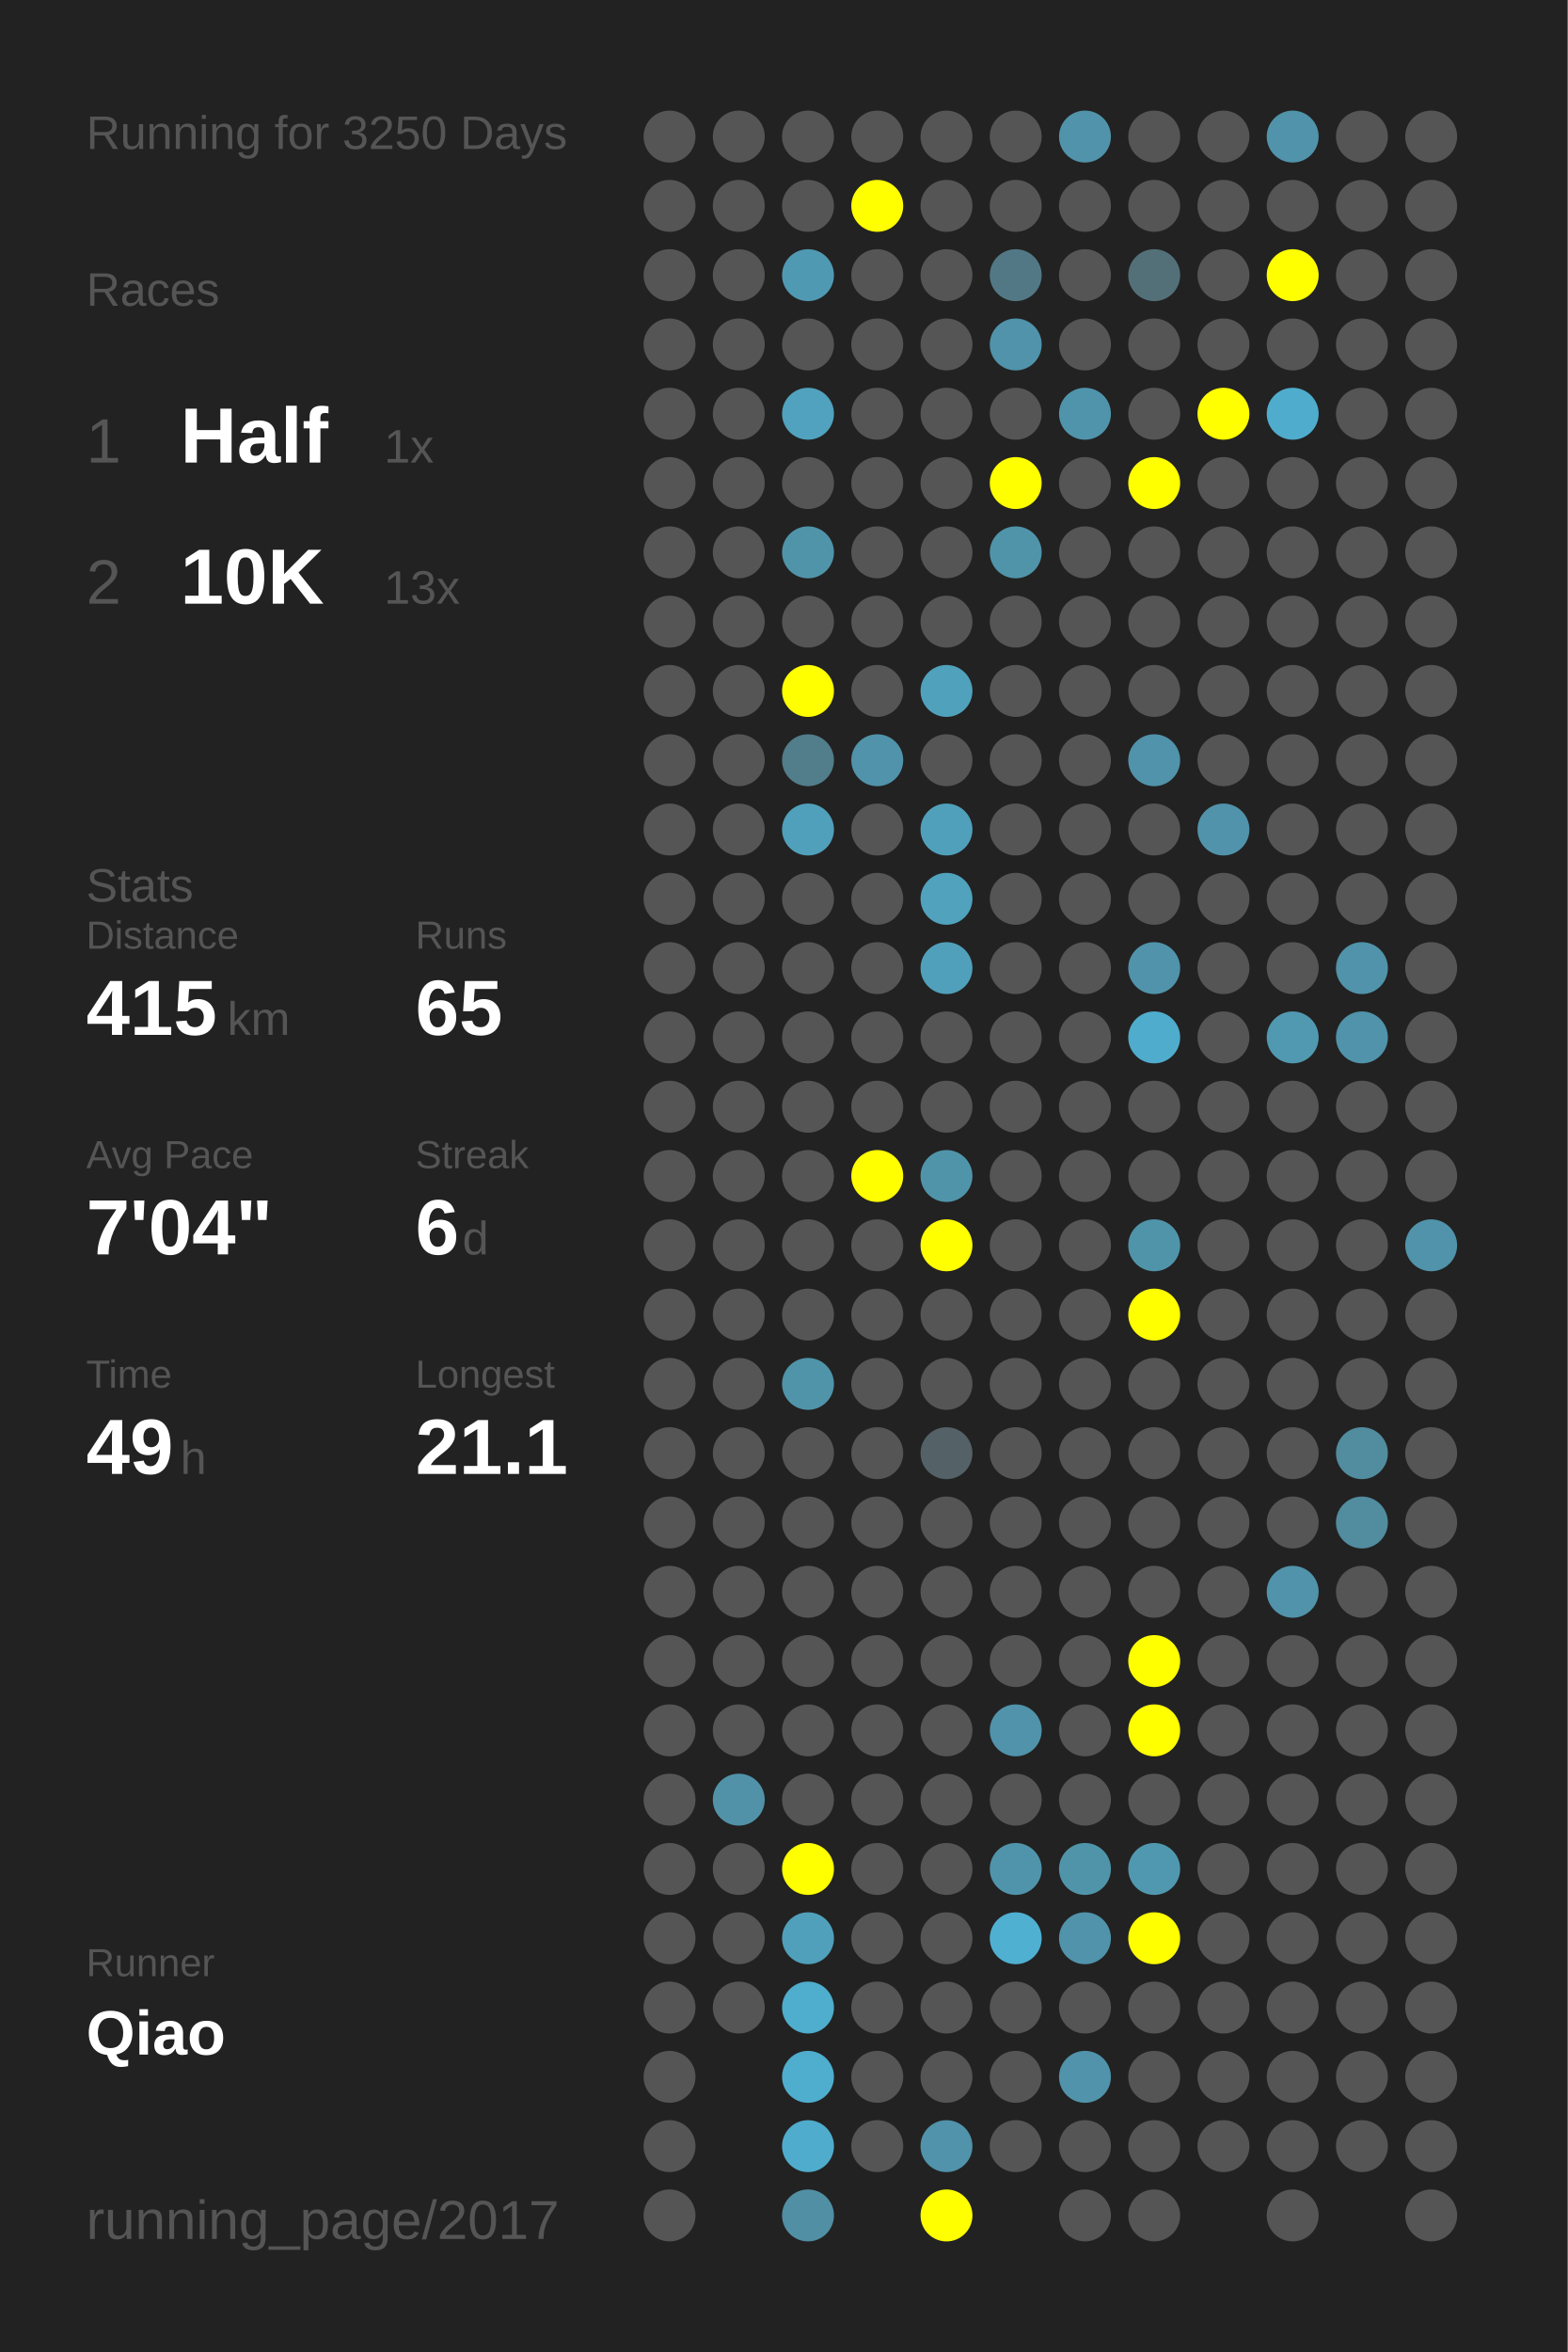
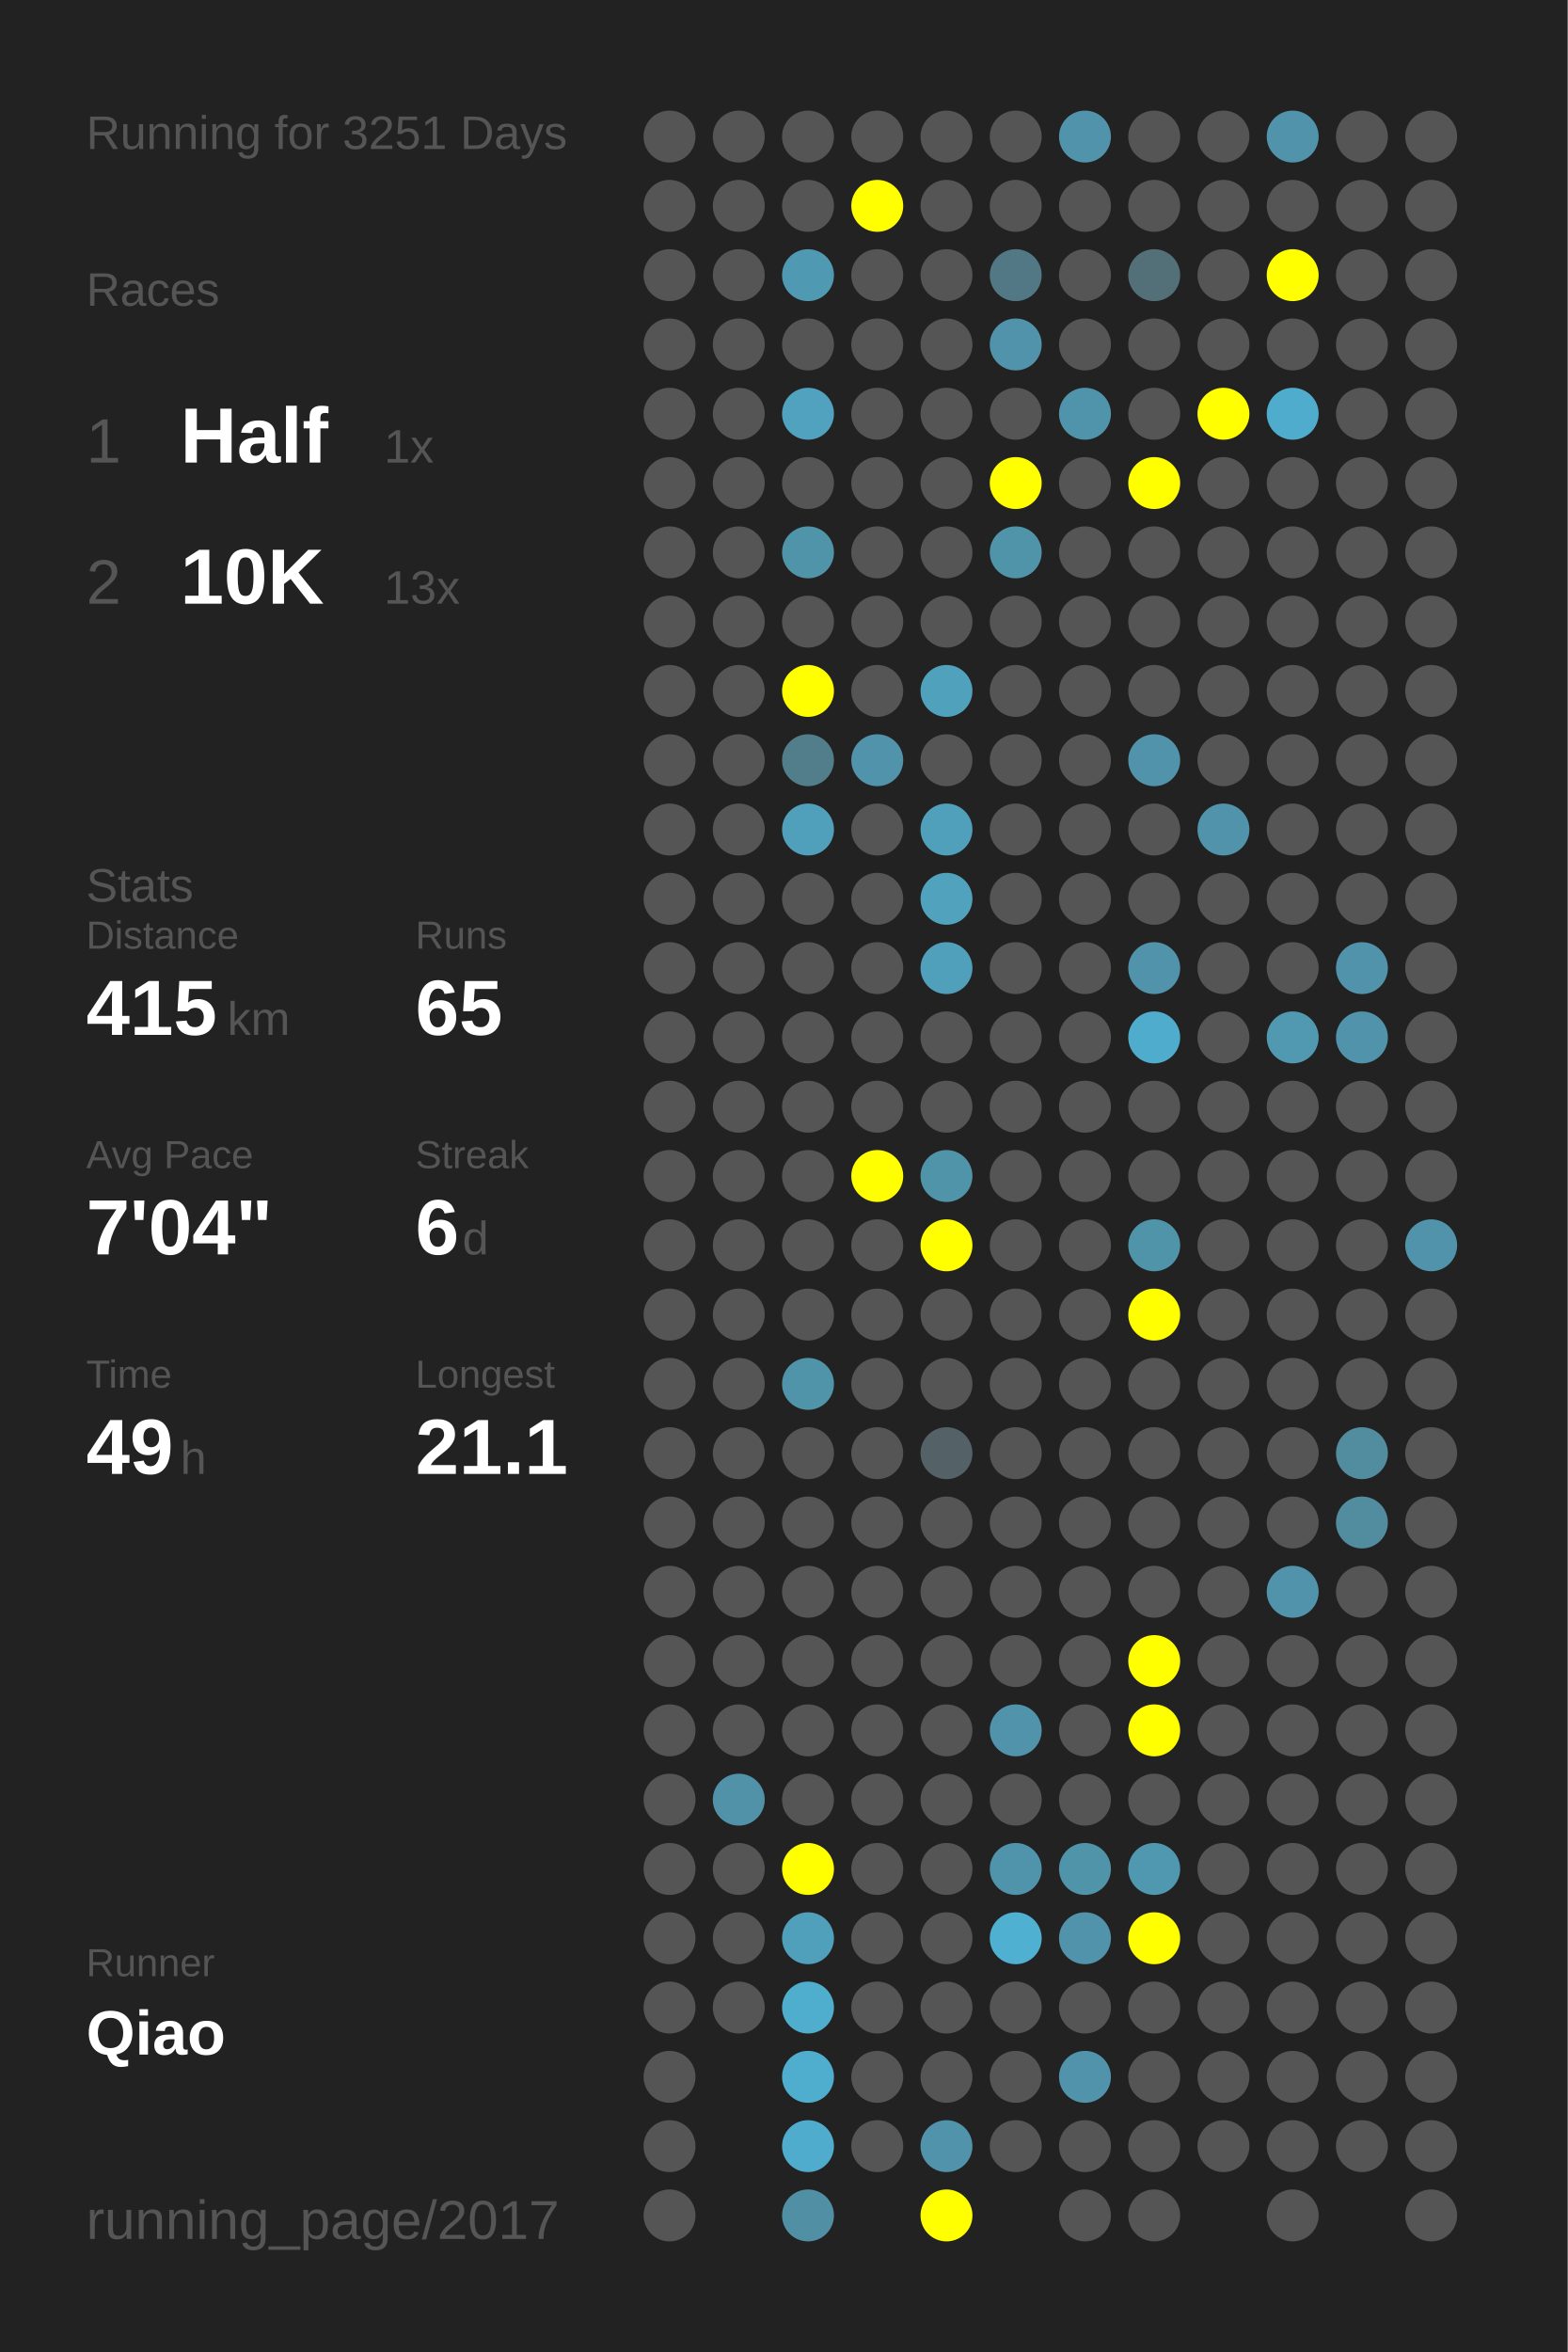
<svg xmlns="http://www.w3.org/2000/svg" baseProfile="full" height="300mm" version="1.1" viewBox="0,0,200,300" width="200mm">
  <defs />
  <rect fill="#222222" height="300" width="200" x="0" y="0" />
-   <text fill="#555555" style="font-size:6px; font-family:Arial;" x="11" y="19">Running for 3250 Days</text>
+   <text fill="#555555" style="font-size:6px; font-family:Arial;" x="11" y="19">Running for 3251 Days</text>
  <text fill="#555555" style="font-size:6px; font-family:Arial;" x="11" y="39">Races</text>
  <text fill="#555555" style="font-size:8px; font-family:Arial;" x="11" y="59">1</text>
  <text fill="#FFFFFF" style="font-size:10px; font-family:Arial; font-weight:bold;" x="23" y="59">Half</text>
  <text fill="#555555" style="font-size:6px; font-family:Arial;" x="49" y="59">1x</text>
  <text fill="#555555" style="font-size:8px; font-family:Arial;" x="11" y="77">2</text>
  <text fill="#FFFFFF" style="font-size:10px; font-family:Arial; font-weight:bold;" x="23" y="77">10K</text>
  <text fill="#555555" style="font-size:6px; font-family:Arial;" x="49" y="77">13x</text>
  <text fill="#555555" style="font-size:6px; font-family:Arial;" x="11" y="115">Stats</text>
  <text fill="#555555" style="font-size:5px; font-family:Arial;" x="11" y="121">Distance</text>
  <text fill="#FFFFFF" style="font-size:10px; font-family:Arial; font-weight:bold;" x="11" y="132">415</text>
  <text fill="#555555" style="font-size:6px; font-family:Arial;" x="29" y="132">km</text>
  <text fill="#555555" style="font-size:5px; font-family:Arial;" x="53" y="121">Runs</text>
  <text fill="#FFFFFF" style="font-size:10px; font-family:Arial; font-weight:bold;" x="53" y="132">65</text>
  <text fill="#555555" style="font-size:5px; font-family:Arial;" x="11" y="149">Avg Pace</text>
  <text fill="#FFFFFF" style="font-size:10px; font-family:Arial; font-weight:bold;" x="11" y="160">7'04"</text>
  <text fill="#555555" style="font-size:5px; font-family:Arial;" x="53" y="149">Streak</text>
  <text fill="#FFFFFF" style="font-size:10px; font-family:Arial; font-weight:bold;" x="53" y="160">6</text>
  <text fill="#555555" style="font-size:6px; font-family:Arial;" x="59" y="160">d</text>
  <text fill="#555555" style="font-size:5px; font-family:Arial;" x="11" y="177">Time</text>
  <text fill="#FFFFFF" style="font-size:10px; font-family:Arial; font-weight:bold;" x="11" y="188">49</text>
  <text fill="#555555" style="font-size:6px; font-family:Arial;" x="23" y="188">h</text>
  <text fill="#555555" style="font-size:5px; font-family:Arial;" x="53" y="177">Longest</text>
  <text fill="#FFFFFF" style="font-size:10px; font-family:Arial; font-weight:bold;" x="53" y="188">21.1</text>
  <text fill="#555555" style="font-size:5px; font-family:Arial;" x="11" y="252.065">Runner</text>
  <text fill="#FFFFFF" style="font-size:8px; font-family:Arial; font-weight:bold;" x="11" y="262.065">Qiao</text>
  <text fill="#555555" style="font-size:7px; font-family:Arial;" x="11" y="285.581">running_page/2017</text>
  <circle cx="85.417" cy="17.419" fill="#555555" r="3.312" />
  <circle cx="85.417" cy="26.258" fill="#555555" r="3.312" />
  <circle cx="85.417" cy="35.097" fill="#555555" r="3.312" />
  <circle cx="85.417" cy="43.935" fill="#555555" r="3.312" />
  <circle cx="85.417" cy="52.774" fill="#555555" r="3.312" />
  <circle cx="85.417" cy="61.613" fill="#555555" r="3.312" />
  <circle cx="85.417" cy="70.452" fill="#555555" r="3.312" />
  <circle cx="85.417" cy="79.29" fill="#555555" r="3.312" />
  <circle cx="85.417" cy="88.129" fill="#555555" r="3.312" />
  <circle cx="85.417" cy="96.968" fill="#555555" r="3.312" />
  <circle cx="85.417" cy="105.806" fill="#555555" r="3.312" />
  <circle cx="85.417" cy="114.645" fill="#555555" r="3.312" />
  <circle cx="85.417" cy="123.484" fill="#555555" r="3.312" />
  <circle cx="85.417" cy="132.323" fill="#555555" r="3.312" />
  <circle cx="85.417" cy="141.161" fill="#555555" r="3.312" />
  <circle cx="85.417" cy="150" fill="#555555" r="3.312" />
  <circle cx="85.417" cy="158.839" fill="#555555" r="3.312" />
  <circle cx="85.417" cy="167.677" fill="#555555" r="3.312" />
  <circle cx="85.417" cy="176.516" fill="#555555" r="3.312" />
  <circle cx="85.417" cy="185.355" fill="#555555" r="3.312" />
  <circle cx="85.417" cy="194.194" fill="#555555" r="3.312" />
  <circle cx="85.417" cy="203.032" fill="#555555" r="3.312" />
  <circle cx="85.417" cy="211.871" fill="#555555" r="3.312" />
  <circle cx="85.417" cy="220.71" fill="#555555" r="3.312" />
  <circle cx="85.417" cy="229.548" fill="#555555" r="3.312" />
  <circle cx="85.417" cy="238.387" fill="#555555" r="3.312" />
  <circle cx="85.417" cy="247.226" fill="#555555" r="3.312" />
  <circle cx="85.417" cy="256.065" fill="#555555" r="3.312" />
  <circle cx="85.417" cy="264.903" fill="#555555" r="3.312" />
  <circle cx="85.417" cy="273.742" fill="#555555" r="3.312" />
  <circle cx="85.417" cy="282.581" fill="#555555" r="3.312" />
  <circle cx="94.25" cy="17.419" fill="#555555" r="3.312" />
  <circle cx="94.25" cy="26.258" fill="#555555" r="3.312" />
  <circle cx="94.25" cy="35.097" fill="#555555" r="3.312" />
  <circle cx="94.25" cy="43.935" fill="#555555" r="3.312" />
  <circle cx="94.25" cy="52.774" fill="#555555" r="3.312" />
  <circle cx="94.25" cy="61.613" fill="#555555" r="3.312" />
  <circle cx="94.25" cy="70.452" fill="#555555" r="3.312" />
  <circle cx="94.25" cy="79.29" fill="#555555" r="3.312" />
  <circle cx="94.25" cy="88.129" fill="#555555" r="3.312" />
  <circle cx="94.25" cy="96.968" fill="#555555" r="3.312" />
  <circle cx="94.25" cy="105.806" fill="#555555" r="3.312" />
  <circle cx="94.25" cy="114.645" fill="#555555" r="3.312" />
  <circle cx="94.25" cy="123.484" fill="#555555" r="3.312" />
  <circle cx="94.25" cy="132.323" fill="#555555" r="3.312" />
  <circle cx="94.25" cy="141.161" fill="#555555" r="3.312" />
  <circle cx="94.25" cy="150" fill="#555555" r="3.312" />
  <circle cx="94.25" cy="158.839" fill="#555555" r="3.312" />
  <circle cx="94.25" cy="167.677" fill="#555555" r="3.312" />
  <circle cx="94.25" cy="176.516" fill="#555555" r="3.312" />
  <circle cx="94.25" cy="185.355" fill="#555555" r="3.312" />
  <circle cx="94.25" cy="194.194" fill="#555555" r="3.312" />
  <circle cx="94.25" cy="203.032" fill="#555555" r="3.312" />
  <circle cx="94.25" cy="211.871" fill="#555555" r="3.312" />
  <circle cx="94.25" cy="220.71" fill="#555555" r="3.312" />
  <circle cx="94.25" cy="229.548" fill="#5192a8" r="3.312" />
  <circle cx="94.25" cy="238.387" fill="#555555" r="3.312" />
  <circle cx="94.25" cy="247.226" fill="#555555" r="3.312" />
  <circle cx="94.25" cy="256.065" fill="#555555" r="3.312" />
  <circle cx="103.083" cy="17.419" fill="#555555" r="3.312" />
  <circle cx="103.083" cy="26.258" fill="#555555" r="3.312" />
  <circle cx="103.083" cy="35.097" fill="#5099b2" r="3.312" />
  <circle cx="103.083" cy="43.935" fill="#555555" r="3.312" />
  <circle cx="103.083" cy="52.774" fill="#50a2be" r="3.312" />
  <circle cx="103.083" cy="61.613" fill="#555555" r="3.312" />
  <circle cx="103.083" cy="70.452" fill="#5094aa" r="3.312" />
  <circle cx="103.083" cy="79.29" fill="#555555" r="3.312" />
  <circle cx="103.083" cy="88.129" fill="#FFFF00" r="3.312" />
  <circle cx="103.083" cy="96.968" fill="#527d8b" r="3.312" />
  <circle cx="103.083" cy="105.806" fill="#50a0bb" r="3.312" />
  <circle cx="103.083" cy="114.645" fill="#555555" r="3.312" />
  <circle cx="103.083" cy="123.484" fill="#555555" r="3.312" />
  <circle cx="103.083" cy="132.323" fill="#555555" r="3.312" />
  <circle cx="103.083" cy="141.161" fill="#555555" r="3.312" />
  <circle cx="103.083" cy="150" fill="#555555" r="3.312" />
  <circle cx="103.083" cy="158.839" fill="#555555" r="3.312" />
  <circle cx="103.083" cy="167.677" fill="#555555" r="3.312" />
  <circle cx="103.083" cy="176.516" fill="#5094aa" r="3.312" />
  <circle cx="103.083" cy="185.355" fill="#555555" r="3.312" />
  <circle cx="103.083" cy="194.194" fill="#555555" r="3.312" />
  <circle cx="103.083" cy="203.032" fill="#555555" r="3.312" />
  <circle cx="103.083" cy="211.871" fill="#555555" r="3.312" />
  <circle cx="103.083" cy="220.71" fill="#555555" r="3.312" />
  <circle cx="103.083" cy="229.548" fill="#555555" r="3.312" />
  <circle cx="103.083" cy="238.387" fill="#FFFF00" r="3.312" />
  <circle cx="103.083" cy="247.226" fill="#50a0bb" r="3.312" />
  <circle cx="103.083" cy="256.065" fill="#4fadcd" r="3.312" />
  <circle cx="103.083" cy="264.903" fill="#4fadcd" r="3.312" />
  <circle cx="103.083" cy="273.742" fill="#4faccc" r="3.312" />
  <circle cx="103.083" cy="282.581" fill="#518fa4" r="3.312" />
  <circle cx="111.917" cy="17.419" fill="#555555" r="3.312" />
  <circle cx="111.917" cy="26.258" fill="#FFFF00" r="3.312" />
  <circle cx="111.917" cy="35.097" fill="#555555" r="3.312" />
  <circle cx="111.917" cy="43.935" fill="#555555" r="3.312" />
  <circle cx="111.917" cy="52.774" fill="#555555" r="3.312" />
  <circle cx="111.917" cy="61.613" fill="#555555" r="3.312" />
  <circle cx="111.917" cy="70.452" fill="#555555" r="3.312" />
  <circle cx="111.917" cy="79.29" fill="#555555" r="3.312" />
  <circle cx="111.917" cy="88.129" fill="#555555" r="3.312" />
  <circle cx="111.917" cy="96.968" fill="#5093aa" r="3.312" />
  <circle cx="111.917" cy="105.806" fill="#555555" r="3.312" />
  <circle cx="111.917" cy="114.645" fill="#555555" r="3.312" />
  <circle cx="111.917" cy="123.484" fill="#555555" r="3.312" />
  <circle cx="111.917" cy="132.323" fill="#555555" r="3.312" />
  <circle cx="111.917" cy="141.161" fill="#555555" r="3.312" />
  <circle cx="111.917" cy="150" fill="#FFFF00" r="3.312" />
  <circle cx="111.917" cy="158.839" fill="#555555" r="3.312" />
  <circle cx="111.917" cy="167.677" fill="#555555" r="3.312" />
  <circle cx="111.917" cy="176.516" fill="#555555" r="3.312" />
  <circle cx="111.917" cy="185.355" fill="#555555" r="3.312" />
  <circle cx="111.917" cy="194.194" fill="#555555" r="3.312" />
  <circle cx="111.917" cy="203.032" fill="#555555" r="3.312" />
  <circle cx="111.917" cy="211.871" fill="#555555" r="3.312" />
  <circle cx="111.917" cy="220.71" fill="#555555" r="3.312" />
  <circle cx="111.917" cy="229.548" fill="#555555" r="3.312" />
  <circle cx="111.917" cy="238.387" fill="#555555" r="3.312" />
  <circle cx="111.917" cy="247.226" fill="#555555" r="3.312" />
  <circle cx="111.917" cy="256.065" fill="#555555" r="3.312" />
  <circle cx="111.917" cy="264.903" fill="#555555" r="3.312" />
  <circle cx="111.917" cy="273.742" fill="#555555" r="3.312" />
  <circle cx="120.75" cy="17.419" fill="#555555" r="3.312" />
  <circle cx="120.75" cy="26.258" fill="#555555" r="3.312" />
  <circle cx="120.75" cy="35.097" fill="#555555" r="3.312" />
  <circle cx="120.75" cy="43.935" fill="#555555" r="3.312" />
  <circle cx="120.75" cy="52.774" fill="#555555" r="3.312" />
  <circle cx="120.75" cy="61.613" fill="#555555" r="3.312" />
  <circle cx="120.75" cy="70.452" fill="#555555" r="3.312" />
  <circle cx="120.75" cy="79.29" fill="#555555" r="3.312" />
  <circle cx="120.75" cy="88.129" fill="#50a1bc" r="3.312" />
  <circle cx="120.75" cy="96.968" fill="#555555" r="3.312" />
  <circle cx="120.75" cy="105.806" fill="#50a0bb" r="3.312" />
  <circle cx="120.75" cy="114.645" fill="#50a2bd" r="3.312" />
  <circle cx="120.75" cy="123.484" fill="#50a0bb" r="3.312" />
  <circle cx="120.75" cy="132.323" fill="#555555" r="3.312" />
  <circle cx="120.75" cy="141.161" fill="#555555" r="3.312" />
  <circle cx="120.75" cy="150" fill="#5094aa" r="3.312" />
  <circle cx="120.75" cy="158.839" fill="#FFFF00" r="3.312" />
  <circle cx="120.75" cy="167.677" fill="#555555" r="3.312" />
  <circle cx="120.75" cy="176.516" fill="#555555" r="3.312" />
  <circle cx="120.75" cy="185.355" fill="#546166" r="3.312" />
  <circle cx="120.75" cy="194.194" fill="#555555" r="3.312" />
  <circle cx="120.75" cy="203.032" fill="#555555" r="3.312" />
  <circle cx="120.75" cy="211.871" fill="#555555" r="3.312" />
  <circle cx="120.75" cy="220.71" fill="#555555" r="3.312" />
  <circle cx="120.75" cy="229.548" fill="#555555" r="3.312" />
  <circle cx="120.75" cy="238.387" fill="#555555" r="3.312" />
  <circle cx="120.75" cy="247.226" fill="#555555" r="3.312" />
  <circle cx="120.75" cy="256.065" fill="#555555" r="3.312" />
  <circle cx="120.75" cy="264.903" fill="#555555" r="3.312" />
  <circle cx="120.75" cy="273.742" fill="#5093aa" r="3.312" />
  <circle cx="120.75" cy="282.581" fill="#FFFF00" r="3.312" />
  <circle cx="129.583" cy="17.419" fill="#555555" r="3.312" />
  <circle cx="129.583" cy="26.258" fill="#555555" r="3.312" />
  <circle cx="129.583" cy="35.097" fill="#527885" r="3.312" />
  <circle cx="129.583" cy="43.935" fill="#5093aa" r="3.312" />
  <circle cx="129.583" cy="52.774" fill="#555555" r="3.312" />
  <circle cx="129.583" cy="61.613" fill="#FFFF00" r="3.312" />
  <circle cx="129.583" cy="70.452" fill="#5094aa" r="3.312" />
  <circle cx="129.583" cy="79.29" fill="#555555" r="3.312" />
  <circle cx="129.583" cy="88.129" fill="#555555" r="3.312" />
  <circle cx="129.583" cy="96.968" fill="#555555" r="3.312" />
  <circle cx="129.583" cy="105.806" fill="#555555" r="3.312" />
  <circle cx="129.583" cy="114.645" fill="#555555" r="3.312" />
  <circle cx="129.583" cy="123.484" fill="#555555" r="3.312" />
  <circle cx="129.583" cy="132.323" fill="#555555" r="3.312" />
  <circle cx="129.583" cy="141.161" fill="#555555" r="3.312" />
  <circle cx="129.583" cy="150" fill="#555555" r="3.312" />
  <circle cx="129.583" cy="158.839" fill="#555555" r="3.312" />
  <circle cx="129.583" cy="167.677" fill="#555555" r="3.312" />
  <circle cx="129.583" cy="176.516" fill="#555555" r="3.312" />
  <circle cx="129.583" cy="185.355" fill="#555555" r="3.312" />
  <circle cx="129.583" cy="194.194" fill="#555555" r="3.312" />
  <circle cx="129.583" cy="203.032" fill="#555555" r="3.312" />
  <circle cx="129.583" cy="211.871" fill="#555555" r="3.312" />
  <circle cx="129.583" cy="220.71" fill="#5093aa" r="3.312" />
  <circle cx="129.583" cy="229.548" fill="#555555" r="3.312" />
  <circle cx="129.583" cy="238.387" fill="#5094ab" r="3.312" />
  <circle cx="129.583" cy="247.226" fill="#4fb0d1" r="3.312" />
  <circle cx="129.583" cy="256.065" fill="#555555" r="3.312" />
  <circle cx="129.583" cy="264.903" fill="#555555" r="3.312" />
  <circle cx="129.583" cy="273.742" fill="#555555" r="3.312" />
  <circle cx="138.417" cy="17.419" fill="#5093aa" r="3.312" />
  <circle cx="138.417" cy="26.258" fill="#555555" r="3.312" />
  <circle cx="138.417" cy="35.097" fill="#555555" r="3.312" />
  <circle cx="138.417" cy="43.935" fill="#555555" r="3.312" />
  <circle cx="138.417" cy="52.774" fill="#5094ab" r="3.312" />
  <circle cx="138.417" cy="61.613" fill="#555555" r="3.312" />
  <circle cx="138.417" cy="70.452" fill="#555555" r="3.312" />
  <circle cx="138.417" cy="79.29" fill="#555555" r="3.312" />
  <circle cx="138.417" cy="88.129" fill="#555555" r="3.312" />
  <circle cx="138.417" cy="96.968" fill="#555555" r="3.312" />
  <circle cx="138.417" cy="105.806" fill="#555555" r="3.312" />
  <circle cx="138.417" cy="114.645" fill="#555555" r="3.312" />
  <circle cx="138.417" cy="123.484" fill="#555555" r="3.312" />
  <circle cx="138.417" cy="132.323" fill="#555555" r="3.312" />
  <circle cx="138.417" cy="141.161" fill="#555555" r="3.312" />
  <circle cx="138.417" cy="150" fill="#555555" r="3.312" />
  <circle cx="138.417" cy="158.839" fill="#555555" r="3.312" />
  <circle cx="138.417" cy="167.677" fill="#555555" r="3.312" />
  <circle cx="138.417" cy="176.516" fill="#555555" r="3.312" />
  <circle cx="138.417" cy="185.355" fill="#555555" r="3.312" />
  <circle cx="138.417" cy="194.194" fill="#555555" r="3.312" />
  <circle cx="138.417" cy="203.032" fill="#555555" r="3.312" />
  <circle cx="138.417" cy="211.871" fill="#555555" r="3.312" />
  <circle cx="138.417" cy="220.71" fill="#555555" r="3.312" />
  <circle cx="138.417" cy="229.548" fill="#555555" r="3.312" />
  <circle cx="138.417" cy="238.387" fill="#5094aa" r="3.312" />
  <circle cx="138.417" cy="247.226" fill="#5093aa" r="3.312" />
  <circle cx="138.417" cy="256.065" fill="#555555" r="3.312" />
  <circle cx="138.417" cy="264.903" fill="#5093aa" r="3.312" />
  <circle cx="138.417" cy="273.742" fill="#555555" r="3.312" />
  <circle cx="138.417" cy="282.581" fill="#555555" r="3.312" />
  <circle cx="147.25" cy="17.419" fill="#555555" r="3.312" />
  <circle cx="147.25" cy="26.258" fill="#555555" r="3.312" />
  <circle cx="147.25" cy="35.097" fill="#537079" r="3.312" />
  <circle cx="147.25" cy="43.935" fill="#555555" r="3.312" />
  <circle cx="147.25" cy="52.774" fill="#555555" r="3.312" />
  <circle cx="147.25" cy="61.613" fill="#FFFF00" r="3.312" />
  <circle cx="147.25" cy="70.452" fill="#555555" r="3.312" />
  <circle cx="147.25" cy="79.29" fill="#555555" r="3.312" />
  <circle cx="147.25" cy="88.129" fill="#555555" r="3.312" />
  <circle cx="147.25" cy="96.968" fill="#5093aa" r="3.312" />
  <circle cx="147.25" cy="105.806" fill="#555555" r="3.312" />
  <circle cx="147.25" cy="114.645" fill="#555555" r="3.312" />
  <circle cx="147.25" cy="123.484" fill="#5093aa" r="3.312" />
  <circle cx="147.25" cy="132.323" fill="#4faccc" r="3.312" />
  <circle cx="147.25" cy="141.161" fill="#555555" r="3.312" />
  <circle cx="147.25" cy="150" fill="#555555" r="3.312" />
  <circle cx="147.25" cy="158.839" fill="#5094aa" r="3.312" />
  <circle cx="147.25" cy="167.677" fill="#FFFF00" r="3.312" />
  <circle cx="147.25" cy="176.516" fill="#555555" r="3.312" />
  <circle cx="147.25" cy="185.355" fill="#555555" r="3.312" />
  <circle cx="147.25" cy="194.194" fill="#555555" r="3.312" />
  <circle cx="147.25" cy="203.032" fill="#555555" r="3.312" />
  <circle cx="147.25" cy="211.871" fill="#FFFF00" r="3.312" />
  <circle cx="147.25" cy="220.71" fill="#FFFF00" r="3.312" />
  <circle cx="147.25" cy="229.548" fill="#555555" r="3.312" />
  <circle cx="147.25" cy="238.387" fill="#5098b0" r="3.312" />
  <circle cx="147.25" cy="247.226" fill="#FFFF00" r="3.312" />
  <circle cx="147.25" cy="256.065" fill="#555555" r="3.312" />
  <circle cx="147.25" cy="264.903" fill="#555555" r="3.312" />
  <circle cx="147.25" cy="273.742" fill="#555555" r="3.312" />
  <circle cx="147.25" cy="282.581" fill="#555555" r="3.312" />
  <circle cx="156.083" cy="17.419" fill="#555555" r="3.312" />
  <circle cx="156.083" cy="26.258" fill="#555555" r="3.312" />
  <circle cx="156.083" cy="35.097" fill="#555555" r="3.312" />
  <circle cx="156.083" cy="43.935" fill="#555555" r="3.312" />
  <circle cx="156.083" cy="52.774" fill="#FFFF00" r="3.312" />
  <circle cx="156.083" cy="61.613" fill="#555555" r="3.312" />
  <circle cx="156.083" cy="70.452" fill="#555555" r="3.312" />
  <circle cx="156.083" cy="79.29" fill="#555555" r="3.312" />
  <circle cx="156.083" cy="88.129" fill="#555555" r="3.312" />
  <circle cx="156.083" cy="96.968" fill="#555555" r="3.312" />
  <circle cx="156.083" cy="105.806" fill="#5093aa" r="3.312" />
  <circle cx="156.083" cy="114.645" fill="#555555" r="3.312" />
  <circle cx="156.083" cy="123.484" fill="#555555" r="3.312" />
  <circle cx="156.083" cy="132.323" fill="#555555" r="3.312" />
  <circle cx="156.083" cy="141.161" fill="#555555" r="3.312" />
  <circle cx="156.083" cy="150" fill="#555555" r="3.312" />
  <circle cx="156.083" cy="158.839" fill="#555555" r="3.312" />
  <circle cx="156.083" cy="167.677" fill="#555555" r="3.312" />
  <circle cx="156.083" cy="176.516" fill="#555555" r="3.312" />
  <circle cx="156.083" cy="185.355" fill="#555555" r="3.312" />
  <circle cx="156.083" cy="194.194" fill="#555555" r="3.312" />
  <circle cx="156.083" cy="203.032" fill="#555555" r="3.312" />
  <circle cx="156.083" cy="211.871" fill="#555555" r="3.312" />
  <circle cx="156.083" cy="220.71" fill="#555555" r="3.312" />
  <circle cx="156.083" cy="229.548" fill="#555555" r="3.312" />
  <circle cx="156.083" cy="238.387" fill="#555555" r="3.312" />
  <circle cx="156.083" cy="247.226" fill="#555555" r="3.312" />
  <circle cx="156.083" cy="256.065" fill="#555555" r="3.312" />
  <circle cx="156.083" cy="264.903" fill="#555555" r="3.312" />
  <circle cx="156.083" cy="273.742" fill="#555555" r="3.312" />
  <circle cx="164.917" cy="17.419" fill="#5093aa" r="3.312" />
  <circle cx="164.917" cy="26.258" fill="#555555" r="3.312" />
  <circle cx="164.917" cy="35.097" fill="#FFFF00" r="3.312" />
  <circle cx="164.917" cy="43.935" fill="#555555" r="3.312" />
  <circle cx="164.917" cy="52.774" fill="#4faccc" r="3.312" />
  <circle cx="164.917" cy="61.613" fill="#555555" r="3.312" />
  <circle cx="164.917" cy="70.452" fill="#555555" r="3.312" />
  <circle cx="164.917" cy="79.29" fill="#555555" r="3.312" />
  <circle cx="164.917" cy="88.129" fill="#555555" r="3.312" />
  <circle cx="164.917" cy="96.968" fill="#555555" r="3.312" />
  <circle cx="164.917" cy="105.806" fill="#555555" r="3.312" />
  <circle cx="164.917" cy="114.645" fill="#555555" r="3.312" />
  <circle cx="164.917" cy="123.484" fill="#555555" r="3.312" />
  <circle cx="164.917" cy="132.323" fill="#5099b1" r="3.312" />
  <circle cx="164.917" cy="141.161" fill="#555555" r="3.312" />
  <circle cx="164.917" cy="150" fill="#555555" r="3.312" />
  <circle cx="164.917" cy="158.839" fill="#555555" r="3.312" />
  <circle cx="164.917" cy="167.677" fill="#555555" r="3.312" />
  <circle cx="164.917" cy="176.516" fill="#555555" r="3.312" />
  <circle cx="164.917" cy="185.355" fill="#555555" r="3.312" />
  <circle cx="164.917" cy="194.194" fill="#555555" r="3.312" />
  <circle cx="164.917" cy="203.032" fill="#5093aa" r="3.312" />
  <circle cx="164.917" cy="211.871" fill="#555555" r="3.312" />
  <circle cx="164.917" cy="220.71" fill="#555555" r="3.312" />
  <circle cx="164.917" cy="229.548" fill="#555555" r="3.312" />
  <circle cx="164.917" cy="238.387" fill="#555555" r="3.312" />
  <circle cx="164.917" cy="247.226" fill="#555555" r="3.312" />
  <circle cx="164.917" cy="256.065" fill="#555555" r="3.312" />
  <circle cx="164.917" cy="264.903" fill="#555555" r="3.312" />
  <circle cx="164.917" cy="273.742" fill="#555555" r="3.312" />
  <circle cx="164.917" cy="282.581" fill="#555555" r="3.312" />
  <circle cx="173.75" cy="17.419" fill="#555555" r="3.312" />
  <circle cx="173.75" cy="26.258" fill="#555555" r="3.312" />
  <circle cx="173.75" cy="35.097" fill="#555555" r="3.312" />
  <circle cx="173.75" cy="43.935" fill="#555555" r="3.312" />
  <circle cx="173.75" cy="52.774" fill="#555555" r="3.312" />
  <circle cx="173.75" cy="61.613" fill="#555555" r="3.312" />
  <circle cx="173.75" cy="70.452" fill="#555555" r="3.312" />
  <circle cx="173.75" cy="79.29" fill="#555555" r="3.312" />
  <circle cx="173.75" cy="88.129" fill="#555555" r="3.312" />
  <circle cx="173.75" cy="96.968" fill="#555555" r="3.312" />
  <circle cx="173.75" cy="105.806" fill="#555555" r="3.312" />
  <circle cx="173.75" cy="114.645" fill="#555555" r="3.312" />
  <circle cx="173.75" cy="123.484" fill="#5093aa" r="3.312" />
  <circle cx="173.75" cy="132.323" fill="#5093aa" r="3.312" />
  <circle cx="173.75" cy="141.161" fill="#555555" r="3.312" />
  <circle cx="173.75" cy="150" fill="#555555" r="3.312" />
  <circle cx="173.75" cy="158.839" fill="#555555" r="3.312" />
  <circle cx="173.75" cy="167.677" fill="#555555" r="3.312" />
  <circle cx="173.75" cy="176.516" fill="#555555" r="3.312" />
  <circle cx="173.75" cy="185.355" fill="#518c9f" r="3.312" />
  <circle cx="173.75" cy="194.194" fill="#518c9f" r="3.312" />
  <circle cx="173.75" cy="203.032" fill="#555555" r="3.312" />
  <circle cx="173.75" cy="211.871" fill="#555555" r="3.312" />
  <circle cx="173.75" cy="220.71" fill="#555555" r="3.312" />
  <circle cx="173.75" cy="229.548" fill="#555555" r="3.312" />
  <circle cx="173.75" cy="238.387" fill="#555555" r="3.312" />
  <circle cx="173.75" cy="247.226" fill="#555555" r="3.312" />
  <circle cx="173.75" cy="256.065" fill="#555555" r="3.312" />
  <circle cx="173.75" cy="264.903" fill="#555555" r="3.312" />
  <circle cx="173.75" cy="273.742" fill="#555555" r="3.312" />
  <circle cx="182.583" cy="17.419" fill="#555555" r="3.312" />
  <circle cx="182.583" cy="26.258" fill="#555555" r="3.312" />
  <circle cx="182.583" cy="35.097" fill="#555555" r="3.312" />
  <circle cx="182.583" cy="43.935" fill="#555555" r="3.312" />
  <circle cx="182.583" cy="52.774" fill="#555555" r="3.312" />
  <circle cx="182.583" cy="61.613" fill="#555555" r="3.312" />
  <circle cx="182.583" cy="70.452" fill="#555555" r="3.312" />
  <circle cx="182.583" cy="79.29" fill="#555555" r="3.312" />
  <circle cx="182.583" cy="88.129" fill="#555555" r="3.312" />
  <circle cx="182.583" cy="96.968" fill="#555555" r="3.312" />
  <circle cx="182.583" cy="105.806" fill="#555555" r="3.312" />
  <circle cx="182.583" cy="114.645" fill="#555555" r="3.312" />
  <circle cx="182.583" cy="123.484" fill="#555555" r="3.312" />
  <circle cx="182.583" cy="132.323" fill="#555555" r="3.312" />
  <circle cx="182.583" cy="141.161" fill="#555555" r="3.312" />
  <circle cx="182.583" cy="150" fill="#555555" r="3.312" />
  <circle cx="182.583" cy="158.839" fill="#5093aa" r="3.312" />
  <circle cx="182.583" cy="167.677" fill="#555555" r="3.312" />
  <circle cx="182.583" cy="176.516" fill="#555555" r="3.312" />
  <circle cx="182.583" cy="185.355" fill="#555555" r="3.312" />
  <circle cx="182.583" cy="194.194" fill="#555555" r="3.312" />
  <circle cx="182.583" cy="203.032" fill="#555555" r="3.312" />
  <circle cx="182.583" cy="211.871" fill="#555555" r="3.312" />
  <circle cx="182.583" cy="220.71" fill="#555555" r="3.312" />
  <circle cx="182.583" cy="229.548" fill="#555555" r="3.312" />
  <circle cx="182.583" cy="238.387" fill="#555555" r="3.312" />
  <circle cx="182.583" cy="247.226" fill="#555555" r="3.312" />
  <circle cx="182.583" cy="256.065" fill="#555555" r="3.312" />
  <circle cx="182.583" cy="264.903" fill="#555555" r="3.312" />
  <circle cx="182.583" cy="273.742" fill="#555555" r="3.312" />
  <circle cx="182.583" cy="282.581" fill="#555555" r="3.312" />
</svg>
